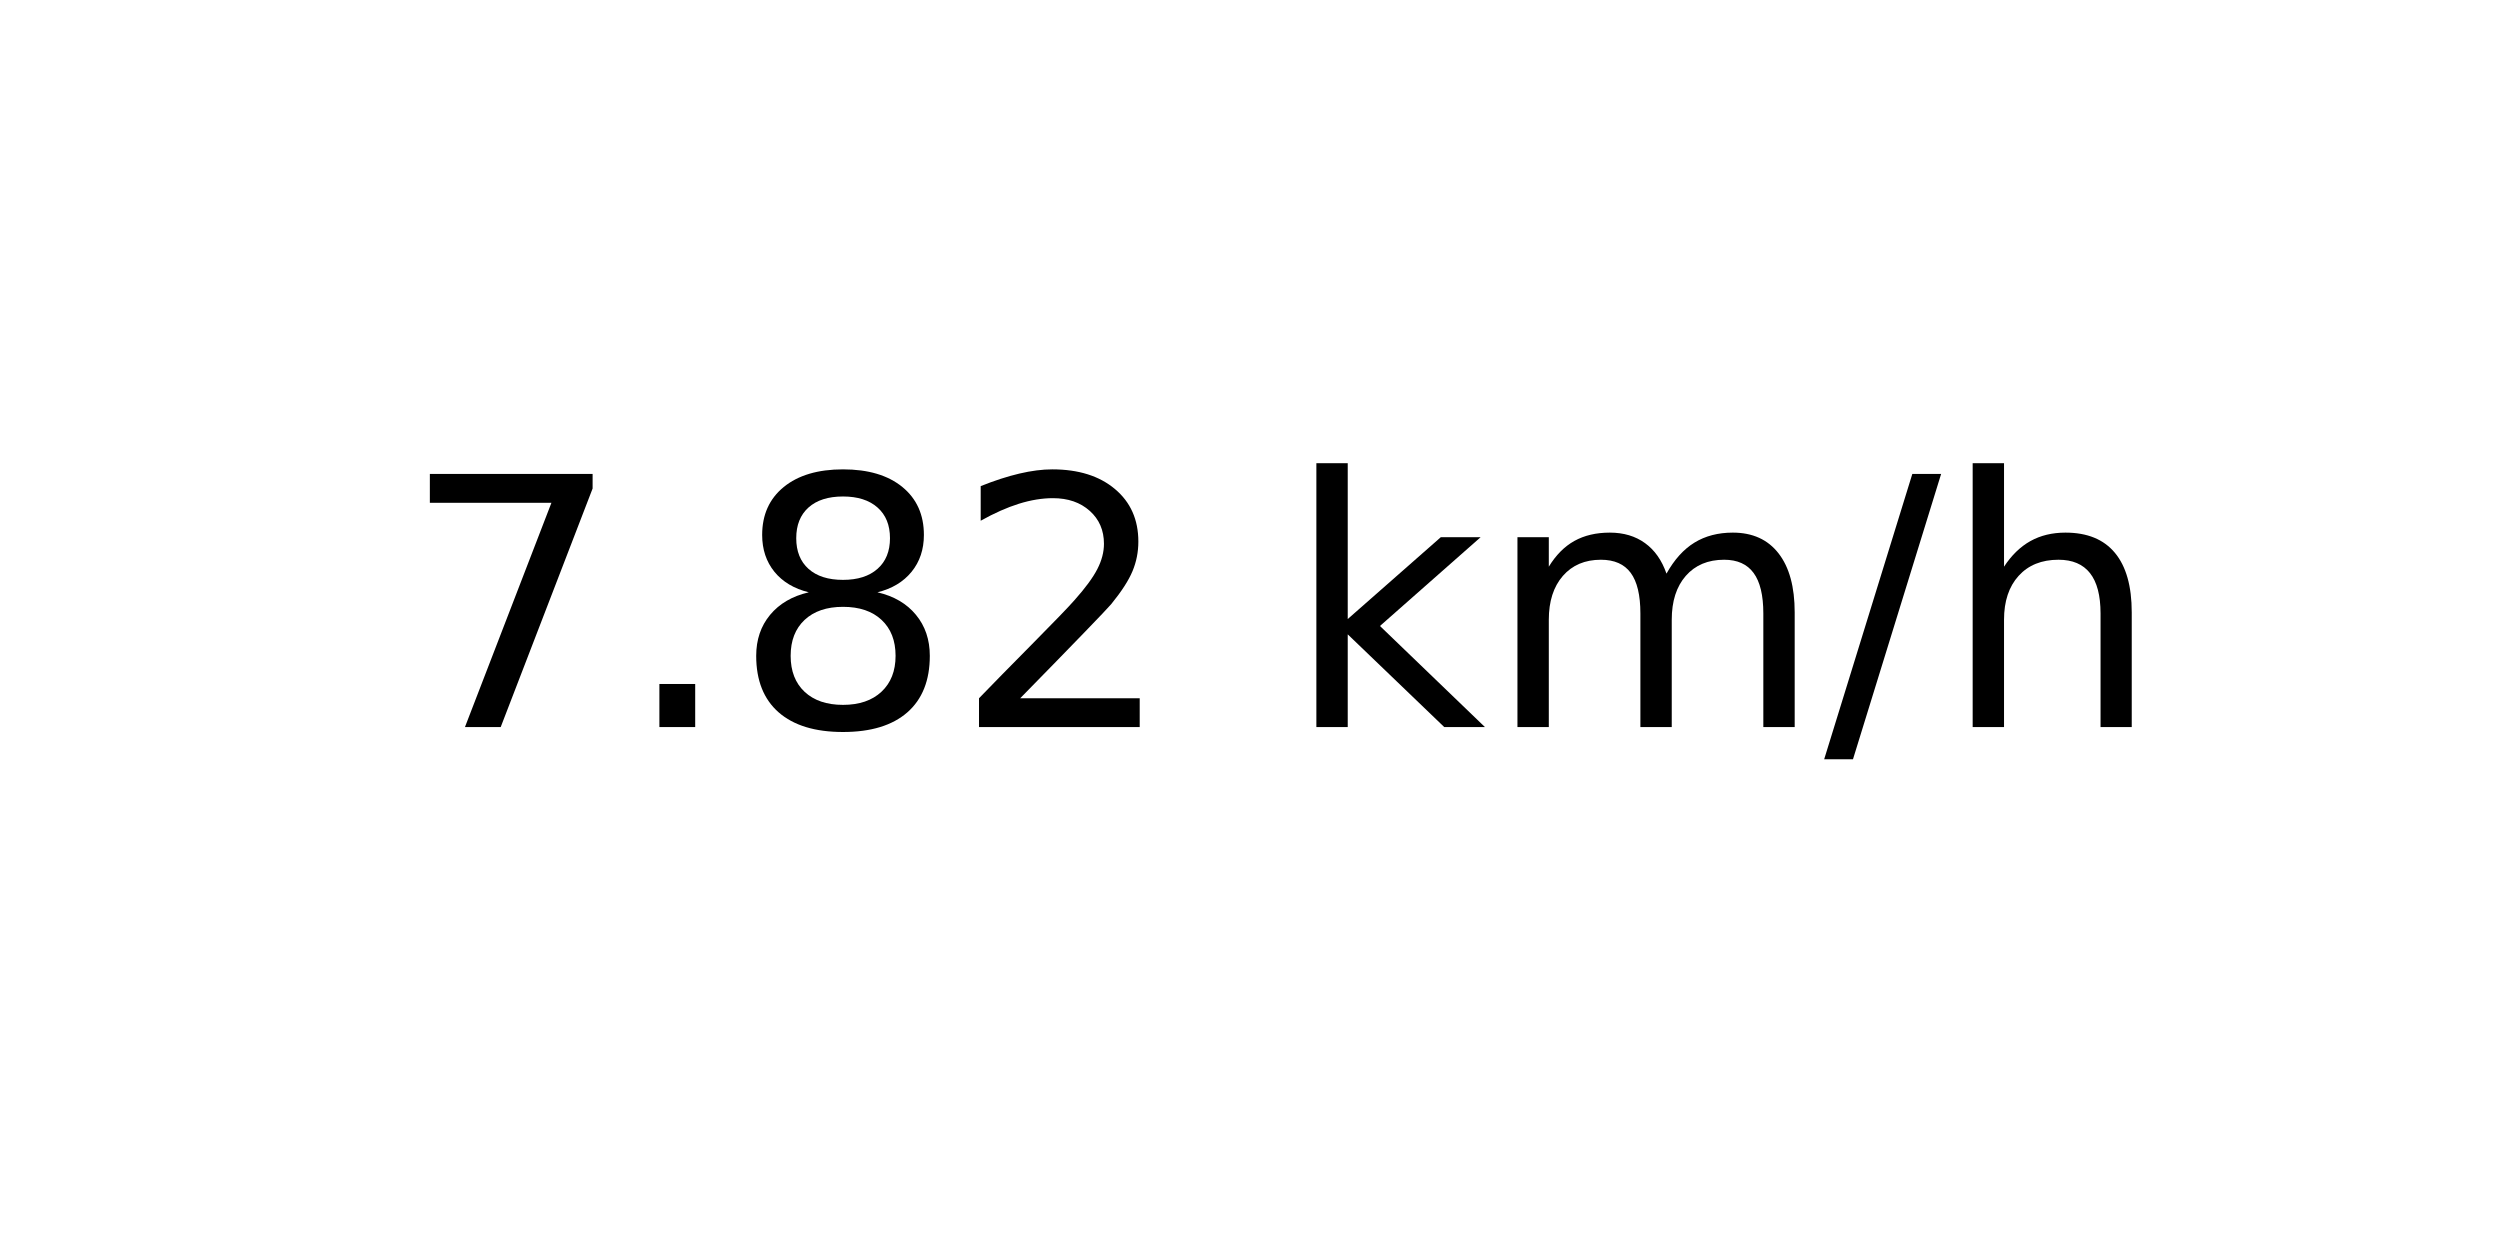
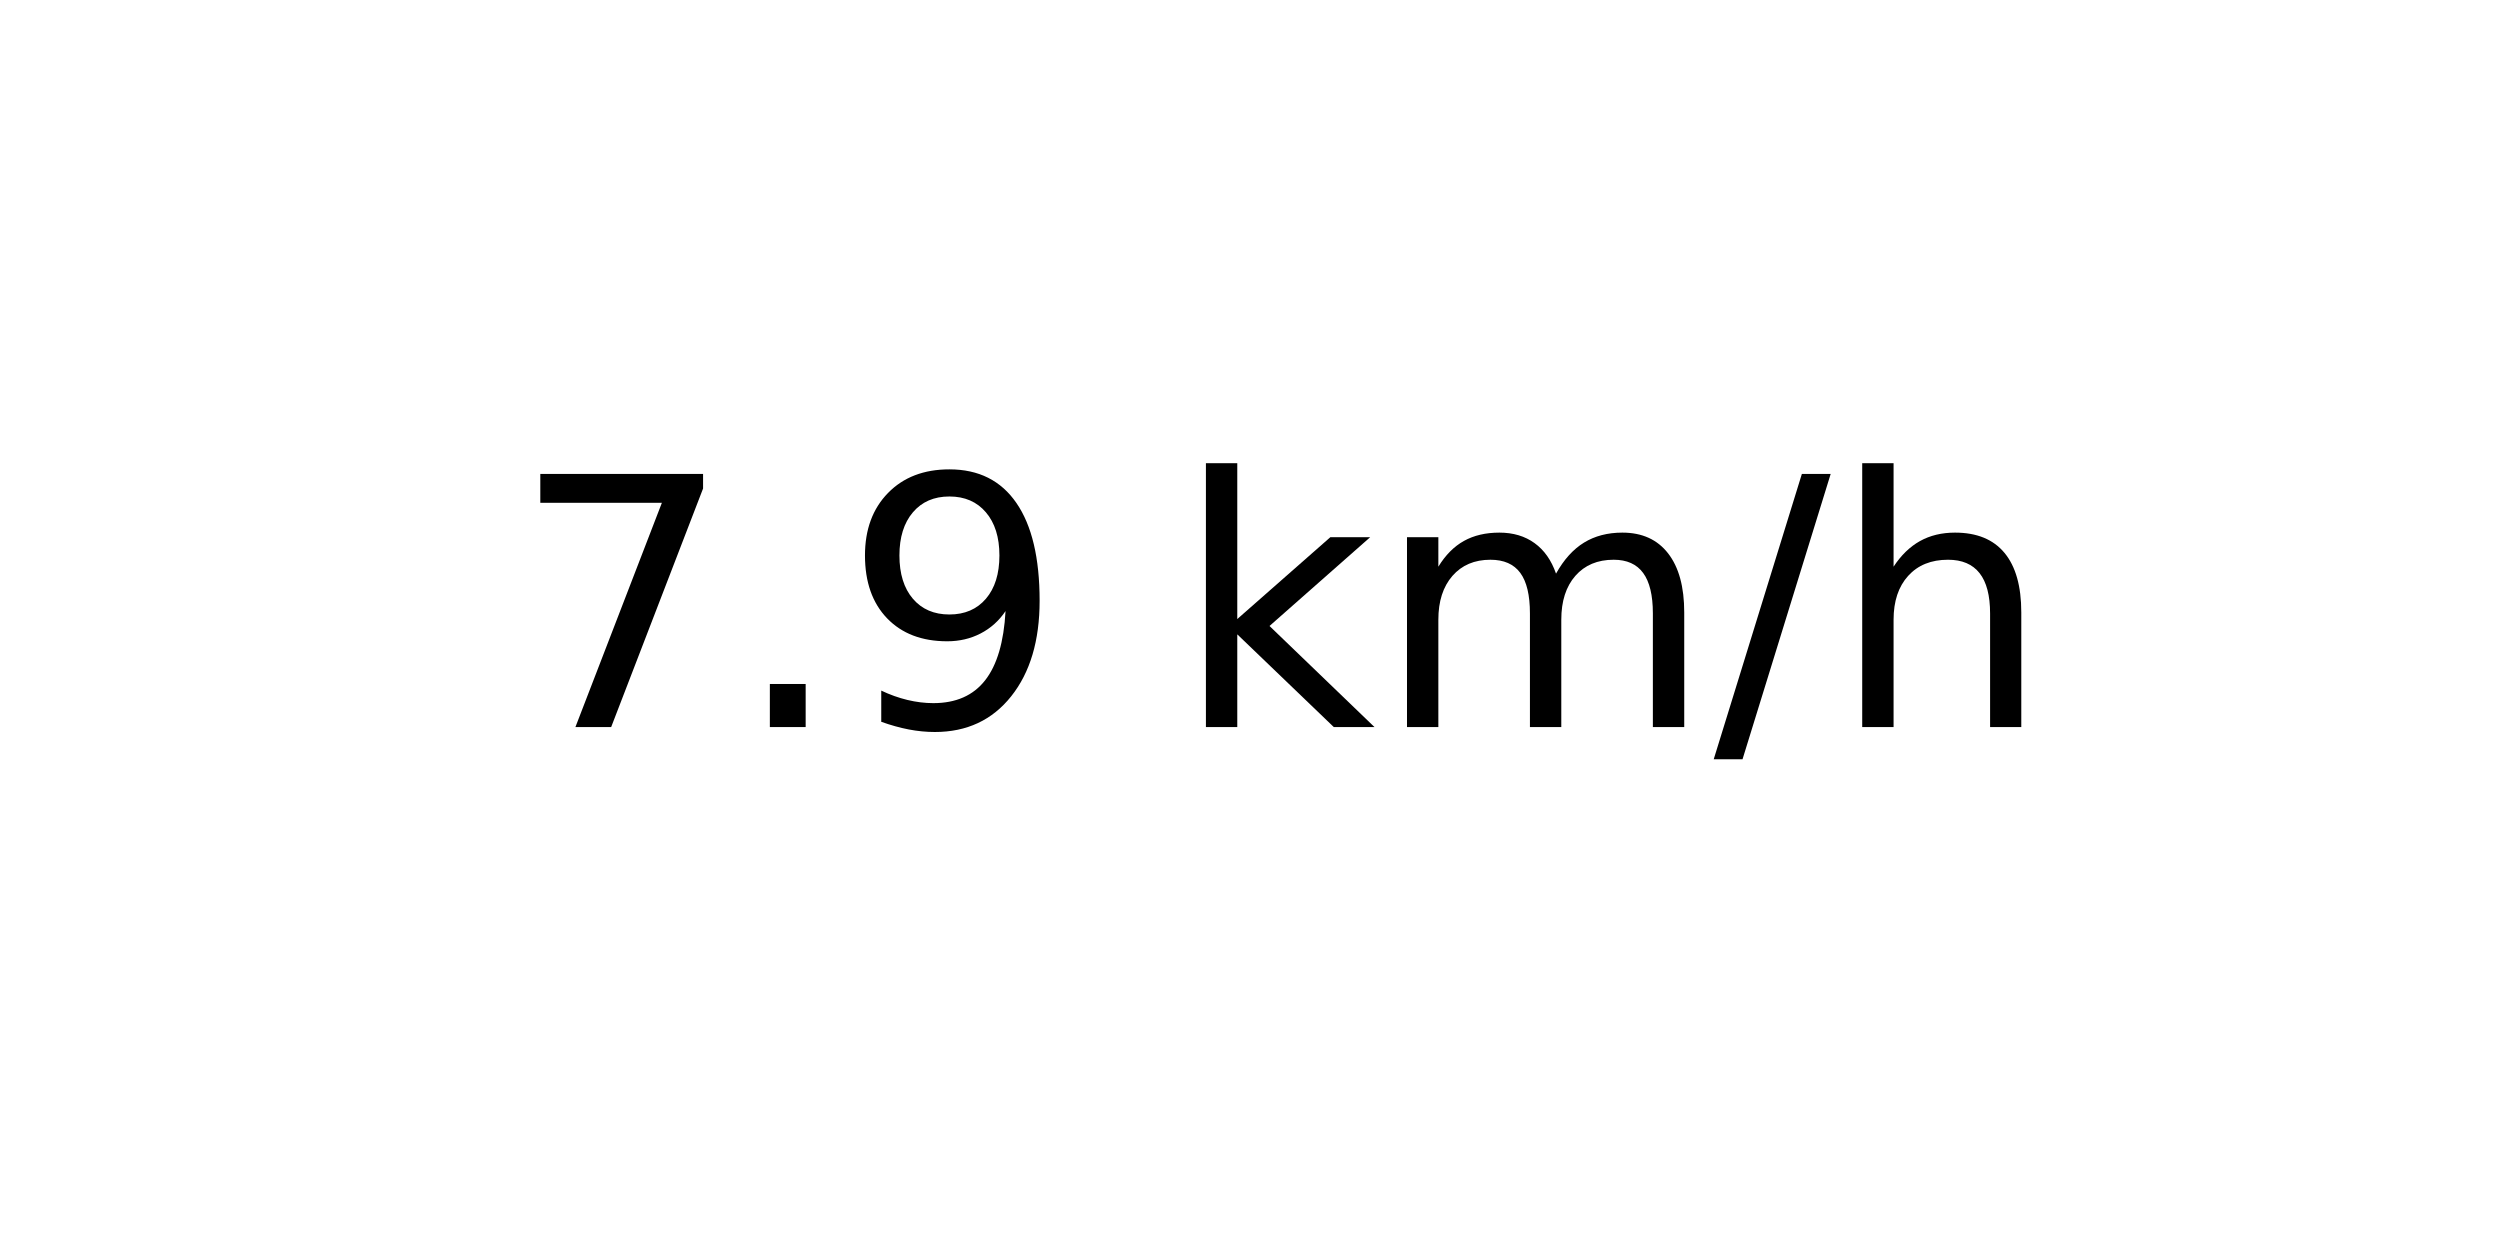
<svg xmlns="http://www.w3.org/2000/svg" xmlns:xlink="http://www.w3.org/1999/xlink" width="72pt" height="36pt" viewBox="0 0 72 36" version="1.1">
  <defs>
    <style type="text/css">*{stroke-linejoin: round; stroke-linecap: butt}</style>
  </defs>
  <g id="figure_1">
    <g id="axes_1">
      <g id="text_1">
-         <g transform="translate(11.55937 20.93937) scale(0.1 -0.1)">
+         <g transform="translate(14.74062 20.93937) scale(0.1 -0.1)">
          <defs>
            <path id="DejaVuSans-37" d="M 525 4666  L 3525 4666  L 3525 4397  L 1831 0  L 1172 0  L 2766 4134  L 525 4134  L 525 4666  z " transform="scale(0.015625)" />
            <path id="DejaVuSans-2e" d="M 684 794  L 1344 794  L 1344 0  L 684 0  L 684 794  z " transform="scale(0.015625)" />
-             <path id="DejaVuSans-38" d="M 2034 2216  Q 1584 2216 1326 1975  Q 1069 1734 1069 1313  Q 1069 891 1326 650  Q 1584 409 2034 409  Q 2484 409 2743 651  Q 3003 894 3003 1313  Q 3003 1734 2745 1975  Q 2488 2216 2034 2216  z M 1403 2484  Q 997 2584 770 2862  Q 544 3141 544 3541  Q 544 4100 942 4425  Q 1341 4750 2034 4750  Q 2731 4750 3128 4425  Q 3525 4100 3525 3541  Q 3525 3141 3298 2862  Q 3072 2584 2669 2484  Q 3125 2378 3379 2068  Q 3634 1759 3634 1313  Q 3634 634 3220 271  Q 2806 -91 2034 -91  Q 1263 -91 848 271  Q 434 634 434 1313  Q 434 1759 690 2068  Q 947 2378 1403 2484  z M 1172 3481  Q 1172 3119 1398 2916  Q 1625 2713 2034 2713  Q 2441 2713 2670 2916  Q 2900 3119 2900 3481  Q 2900 3844 2670 4047  Q 2441 4250 2034 4250  Q 1625 4250 1398 4047  Q 1172 3844 1172 3481  z " transform="scale(0.015625)" />
-             <path id="DejaVuSans-32" d="M 1228 531  L 3431 531  L 3431 0  L 469 0  L 469 531  Q 828 903 1448 1529  Q 2069 2156 2228 2338  Q 2531 2678 2651 2914  Q 2772 3150 2772 3378  Q 2772 3750 2511 3984  Q 2250 4219 1831 4219  Q 1534 4219 1204 4116  Q 875 4013 500 3803  L 500 4441  Q 881 4594 1212 4672  Q 1544 4750 1819 4750  Q 2544 4750 2975 4387  Q 3406 4025 3406 3419  Q 3406 3131 3298 2873  Q 3191 2616 2906 2266  Q 2828 2175 2409 1742  Q 1991 1309 1228 531  z " transform="scale(0.015625)" />
+             <path id="DejaVuSans-39" d="M 703 97  L 703 672  Q 941 559 1184 500  Q 1428 441 1663 441  Q 2288 441 2617 861  Q 2947 1281 2994 2138  Q 2813 1869 2534 1725  Q 2256 1581 1919 1581  Q 1219 1581 811 2004  Q 403 2428 403 3163  Q 403 3881 828 4315  Q 1253 4750 1959 4750  Q 2769 4750 3195 4129  Q 3622 3509 3622 2328  Q 3622 1225 3098 567  Q 2575 -91 1691 -91  Q 1453 -91 1209 -44  Q 966 3 703 97  z M 1959 2075  Q 2384 2075 2632 2365  Q 2881 2656 2881 3163  Q 2881 3666 2632 3958  Q 2384 4250 1959 4250  Q 1534 4250 1286 3958  Q 1038 3666 1038 3163  Q 1038 2656 1286 2365  Q 1534 2075 1959 2075  z " transform="scale(0.015625)" />
            <path id="DejaVuSans-20" transform="scale(0.015625)" />
            <path id="DejaVuSans-6b" d="M 581 4863  L 1159 4863  L 1159 1991  L 2875 3500  L 3609 3500  L 1753 1863  L 3688 0  L 2938 0  L 1159 1709  L 1159 0  L 581 0  L 581 4863  z " transform="scale(0.015625)" />
            <path id="DejaVuSans-6d" d="M 3328 2828  Q 3544 3216 3844 3400  Q 4144 3584 4550 3584  Q 5097 3584 5394 3201  Q 5691 2819 5691 2113  L 5691 0  L 5113 0  L 5113 2094  Q 5113 2597 4934 2840  Q 4756 3084 4391 3084  Q 3944 3084 3684 2787  Q 3425 2491 3425 1978  L 3425 0  L 2847 0  L 2847 2094  Q 2847 2600 2669 2842  Q 2491 3084 2119 3084  Q 1678 3084 1418 2786  Q 1159 2488 1159 1978  L 1159 0  L 581 0  L 581 3500  L 1159 3500  L 1159 2956  Q 1356 3278 1631 3431  Q 1906 3584 2284 3584  Q 2666 3584 2933 3390  Q 3200 3197 3328 2828  z " transform="scale(0.015625)" />
            <path id="DejaVuSans-2f" d="M 1625 4666  L 2156 4666  L 531 -594  L 0 -594  L 1625 4666  z " transform="scale(0.015625)" />
            <path id="DejaVuSans-68" d="M 3513 2113  L 3513 0  L 2938 0  L 2938 2094  Q 2938 2591 2744 2837  Q 2550 3084 2163 3084  Q 1697 3084 1428 2787  Q 1159 2491 1159 1978  L 1159 0  L 581 0  L 581 4863  L 1159 4863  L 1159 2956  Q 1366 3272 1645 3428  Q 1925 3584 2291 3584  Q 2894 3584 3203 3211  Q 3513 2838 3513 2113  z " transform="scale(0.015625)" />
          </defs>
          <use xlink:href="#DejaVuSans-37" />
          <use xlink:href="#DejaVuSans-2e" x="63.623" />
-           <use xlink:href="#DejaVuSans-38" x="95.41" />
-           <use xlink:href="#DejaVuSans-32" x="159.033" />
-           <use xlink:href="#DejaVuSans-20" x="222.656" />
-           <use xlink:href="#DejaVuSans-6b" x="254.443" />
-           <use xlink:href="#DejaVuSans-6d" x="312.354" />
-           <use xlink:href="#DejaVuSans-2f" x="409.766" />
-           <use xlink:href="#DejaVuSans-68" x="443.457" />
+           <use xlink:href="#DejaVuSans-39" x="95.41" />
+           <use xlink:href="#DejaVuSans-20" x="159.033" />
+           <use xlink:href="#DejaVuSans-6b" x="190.82" />
+           <use xlink:href="#DejaVuSans-6d" x="248.73" />
+           <use xlink:href="#DejaVuSans-2f" x="346.143" />
+           <use xlink:href="#DejaVuSans-68" x="379.834" />
        </g>
      </g>
    </g>
  </g>
</svg>
